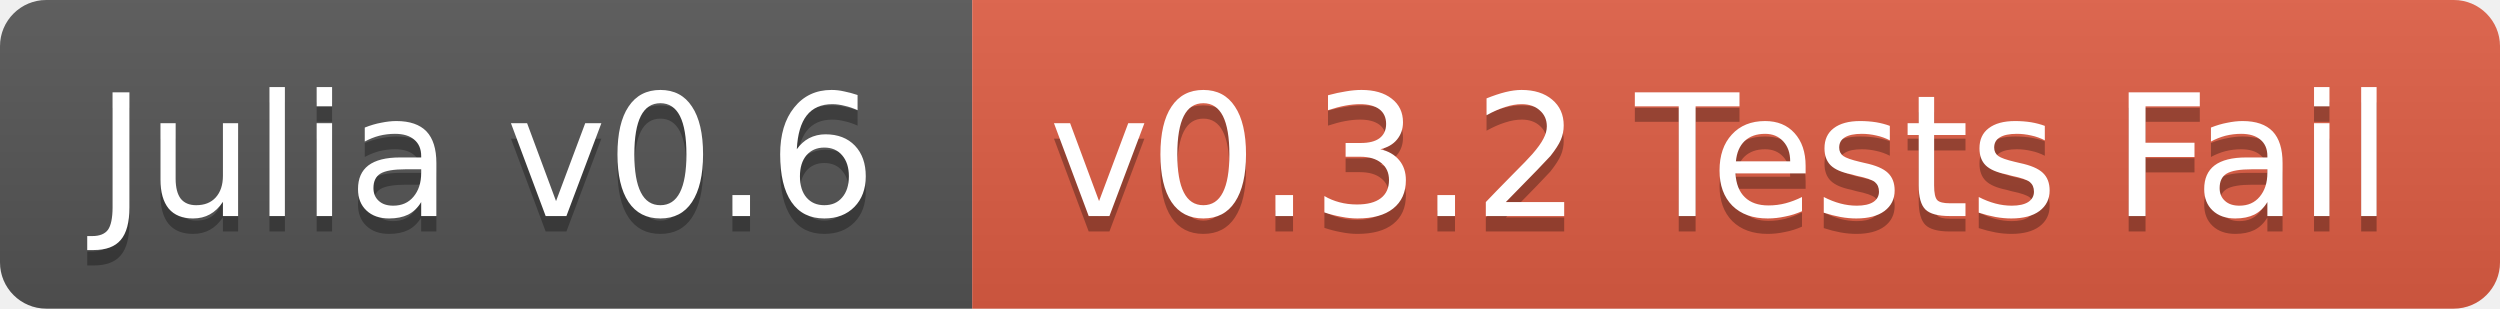
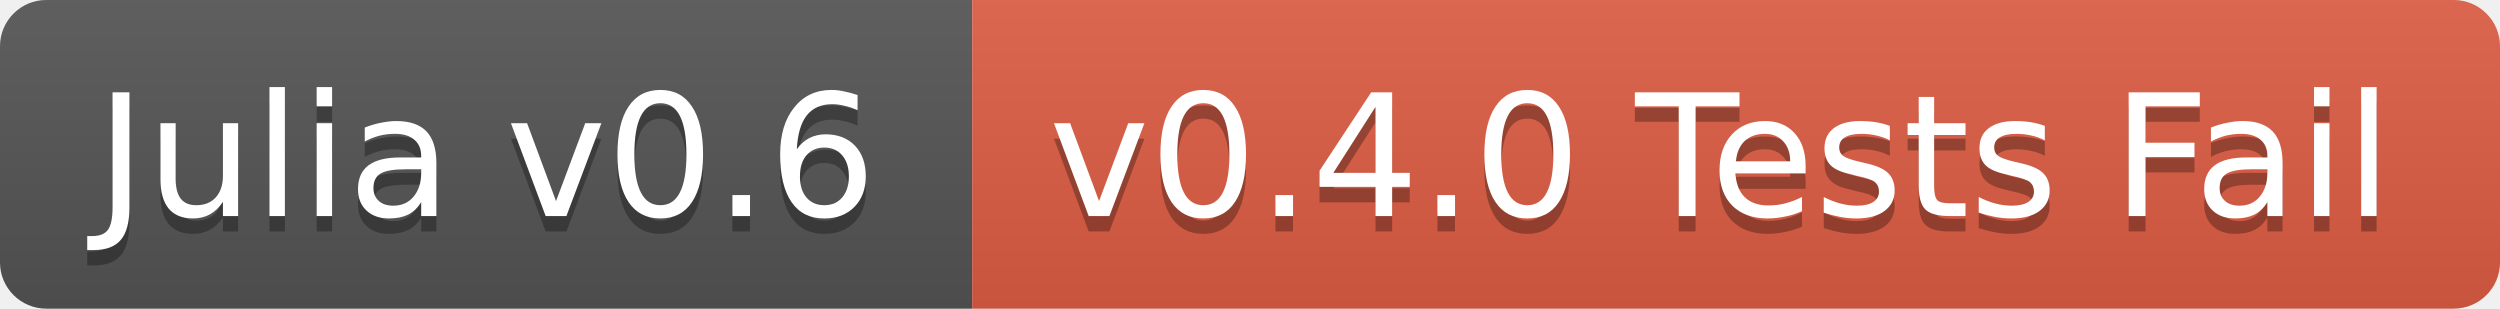
<svg xmlns="http://www.w3.org/2000/svg" width="162" height="20">
  <linearGradient id="b" x2="0" y2="100%">
    <stop offset="0" stop-color="#bbb" stop-opacity=".1" />
    <stop offset="1" stop-opacity=".1" />
  </linearGradient>
  <clipPath id="a">
    <rect width="162" height="20" rx="3" fill="#fff" />
  </clipPath>
  <g clip-path="url(#a)">
    <path fill="#555" d="M0 0h63v20H0z" />
    <path fill="#e05d44" d="M63 0h99v20H63z" />
    <path fill="url(#b)" d="M0 0h162v20H0z" />
  </g>
  <g fill="#fff" text-anchor="middle" font-family="DejaVu Sans,Verdana,Geneva,sans-serif" font-size="11">
    <text x="31.5" y="15" fill="#010101" fill-opacity=".3">Julia v0.6</text>
    <text x="31.5" y="14">Julia v0.6</text>
-     <text x="111.5" y="15" fill="#010101" fill-opacity=".3">v0.3.2 Tests Fail</text>
-     <text x="111.5" y="14">v0.3.2 Tests Fail</text>
+     <text x="111.5" y="15" fill="#010101" fill-opacity=".3">v0.4.0 Tests Fail</text>
+     <text x="111.5" y="14">v0.4.0 Tests Fail</text>
  </g>
</svg>
